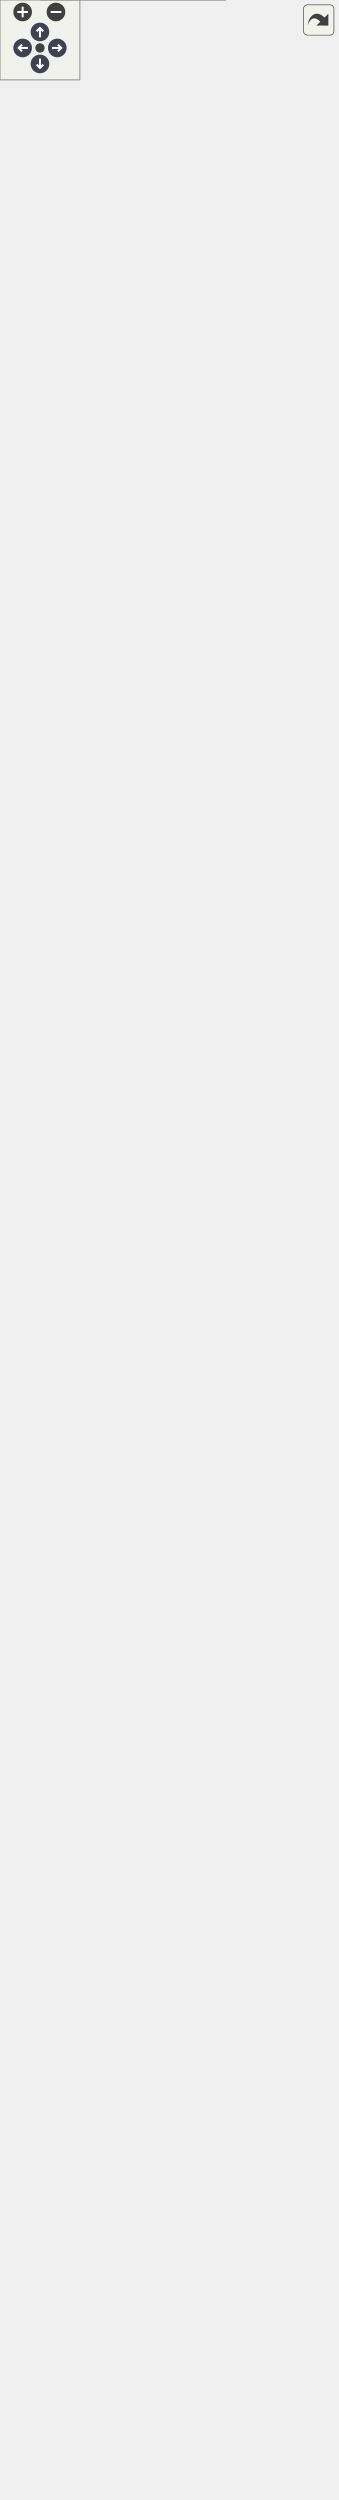
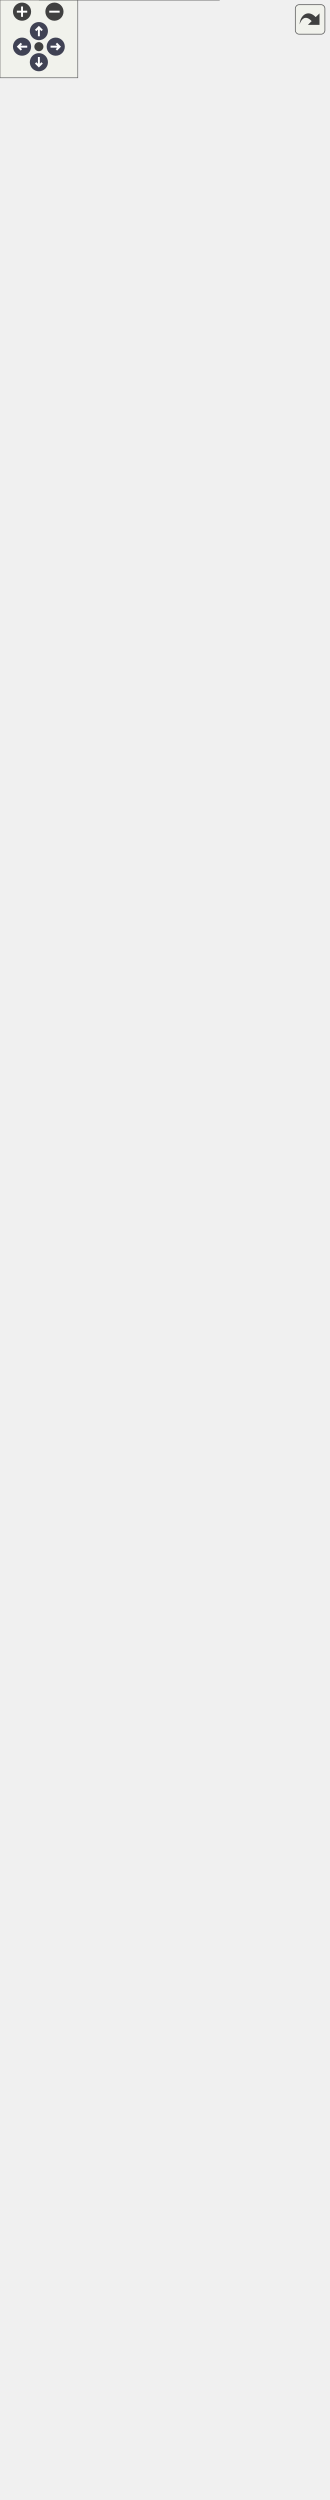
<svg xmlns="http://www.w3.org/2000/svg" xmlns:xlink="http://www.w3.org/1999/xlink" id="main" version="1.1" xml:space="preserve">
  <style type="text/css">
.node, .edge {opacity: 0.7;}
.node.selected, .edge.selected {opacity: 1;}
.edge:hover path { stroke: red; }
.edge:hover polygon { stroke: red; fill: red; }
</style>
  <defs>
    <circle id="rim" cx="0" cy="0" r="7" />
    <circle id="rim2" cx="0" cy="0" r="3.5" />
    <g id="zoomPlus">
      <use xlink:href="#rim" fill="#404040">
        <set attributeName="fill" to="#808080" begin="zoomplus.mouseover" end="zoomplus.mouseout" />
      </use>
      <path d="M-4,0h8M0,-4v8" fill="none" stroke="white" stroke-width="1.5" pointer-events="none" />
    </g>
    <g id="zoomMin">
      <use xlink:href="#rim" fill="#404040">
        <set attributeName="fill" to="#808080" begin="zoomminus.mouseover" end="zoomminus.mouseout" />
      </use>
      <path d="M-4,0h8" fill="none" stroke="white" stroke-width="1.5" pointer-events="none" />
    </g>
    <g id="arrowUp" transform="translate(30 24)">
      <use xlink:href="#rim" />
      <path pointer-events="none" fill="none" stroke="white" stroke-width="1.5" d="M0,-3.0v7 M-2.5,-0.5L0,-3.0L2.5,-0.5" />
    </g>
    <g id="arrowRight" transform="rotate(90) translate(36 -43)">
      <use xlink:href="#rim" />
      <path pointer-events="none" fill="none" stroke="white" stroke-width="1.5" d="M0,-3.0v7 M-2.5,-0.5L0,-3.0L2.5,-0.5" />
    </g>
    <g id="arrowDown" transform="rotate(180) translate(-30 -48)">
      <use xlink:href="#rim" />
      <path pointer-events="none" fill="none" stroke="white" stroke-width="1.5" d="M0,-3.0v7 M-2.5,-0.5L0,-3.0L2.5,-0.5" />
    </g>
    <g id="arrowLeft" transform="rotate(270) translate(-36 17)">
      <use xlink:href="#rim" />
      <path pointer-events="none" fill="none" stroke="white" stroke-width="1.5" d="M0,-3.0v7 M-2.5,-0.5L0,-3.0L2.5,-0.5" />
    </g>
    <g id="resetDef">
      <use xlink:href="#rim2" fill="#404040">
        <set attributeName="fill" to="#808080" begin="reset.mouseover" end="reset.mouseout" />
      </use>
    </g>
  </defs>
  <svg id="graph" class="graph">
    <g id="viewport">
      <g id="Node000001" class="node">
        <g id="a_Node000001">
          <a xlink:title="Contient l'état de la grille et l'instance de GridMaster pour le benchmark.">
            <polygon fill="#999999" stroke="none" points="169,-64 30.5,-64 30.5,0 169,0 169,-64" />
            <text text-anchor="start" x="34.5" y="-50.5" font-family="Helvetica,sans-Serif" font-size="10.00">fr.softsf.sudokufx.benchmark.</text>
            <text text-anchor="start" x="39.75" y="-38.5" font-family="Helvetica,sans-Serif" font-size="10.00">BenchGridMaster.GridState</text>
            <text text-anchor="start" x="49.62" y="-22.5" font-family="Helvetica,sans-Serif" font-size="10.00">+</text>
            <text text-anchor="start" x="74.75" y="-22.5" font-family="Helvetica,sans-Serif" font-size="10.00">int[] initialGrid</text>
            <text text-anchor="start" x="49.62" y="-6.5" font-family="Helvetica,sans-Serif" font-size="10.00">+</text>
            <text text-anchor="start" x="74.75" y="-6.5" font-family="Helvetica,sans-Serif" font-size="10.00">void setup()</text>
            <polygon fill="#666666" stroke="#666666" points="30.5,-34 30.5,-34 169,-34 169,-34 30.5,-34" />
            <polygon fill="#666666" stroke="#666666" points="30.5,-18 30.5,-18 72.75,-18 72.75,-18 30.5,-18" />
            <polygon fill="#666666" stroke="#666666" points="72.75,-18 72.75,-18 169,-18 169,-18 72.75,-18" />
            <polygon fill="none" stroke="#666666" points="30.5,0 30.5,-64 169,-64 169,0 30.5,0" />
          </a>
        </g>
      </g>
      <g id="Node000002" class="node">
        <g id="a_Node000002">
          <a xlink:href="classfr_1_1softsf_1_1sudokufx_1_1common_1_1util_1_1sudoku_1_1_grid_master.html" target="_top" xlink:title="Fournit les fonctionnalités essentielles pour générer et résoudre des grilles de Sudoku.">
-             <polygon fill="white" stroke="none" points="199.5,-1642 0,-1642 0,-118 199.5,-118 199.5,-1642" />
-             <text text-anchor="start" x="14.62" y="-1628.5" font-family="Helvetica,sans-Serif" font-size="10.00">fr.softsf.sudokufx.common.util.sudoku.</text>
-             <text text-anchor="start" x="75.75" y="-1616.5" font-family="Helvetica,sans-Serif" font-size="10.00">GridMaster</text>
-             <text text-anchor="start" x="4" y="-1600.5" font-family="Helvetica,sans-Serif" font-size="10.00">+</text>
-             <text text-anchor="start" x="14" y="-1600.5" font-family="Helvetica,sans-Serif" font-size="10.00">int DESIRED_POSSIBILITIES_STEP</text>
-             <text text-anchor="start" x="4" y="-1584.5" font-family="Helvetica,sans-Serif" font-size="10.00">+</text>
-             <text text-anchor="start" x="14" y="-1584.5" font-family="Helvetica,sans-Serif" font-size="10.00">int DIFFICILE_MAX_PERCENT</text>
-             <text text-anchor="start" x="4" y="-1568.5" font-family="Helvetica,sans-Serif" font-size="10.00">+</text>
-             <text text-anchor="start" x="14" y="-1568.5" font-family="Helvetica,sans-Serif" font-size="10.00">int DIFFICILE_MIN_PERCENT</text>
-             <text text-anchor="start" x="4" y="-1552.5" font-family="Helvetica,sans-Serif" font-size="10.00">+</text>
-             <text text-anchor="start" x="14" y="-1552.5" font-family="Helvetica,sans-Serif" font-size="10.00">int FACILE_MAX_PERCENT</text>
-             <text text-anchor="start" x="4" y="-1536.5" font-family="Helvetica,sans-Serif" font-size="10.00">+</text>
-             <text text-anchor="start" x="14" y="-1536.5" font-family="Helvetica,sans-Serif" font-size="10.00">int FACILE_MIN_PERCENT</text>
-             <text text-anchor="start" x="4" y="-1520.5" font-family="Helvetica,sans-Serif" font-size="10.00">+</text>
-             <text text-anchor="start" x="14" y="-1520.5" font-family="Helvetica,sans-Serif" font-size="10.00">int MAX_CACHEES</text>
-             <text text-anchor="start" x="4" y="-1504.5" font-family="Helvetica,sans-Serif" font-size="10.00">+</text>
-             <text text-anchor="start" x="14" y="-1504.5" font-family="Helvetica,sans-Serif" font-size="10.00">int MAX_POSSIBILITES</text>
-             <text text-anchor="start" x="4" y="-1488.5" font-family="Helvetica,sans-Serif" font-size="10.00">+</text>
-             <text text-anchor="start" x="14" y="-1488.5" font-family="Helvetica,sans-Serif" font-size="10.00">int MIN_CACHEES</text>
-             <text text-anchor="start" x="4" y="-1472.5" font-family="Helvetica,sans-Serif" font-size="10.00">+</text>
-             <text text-anchor="start" x="14" y="-1472.5" font-family="Helvetica,sans-Serif" font-size="10.00">int MIN_POSSIBILITES</text>
-             <text text-anchor="start" x="4" y="-1456.5" font-family="Helvetica,sans-Serif" font-size="10.00">+</text>
-             <text text-anchor="start" x="14" y="-1456.5" font-family="Helvetica,sans-Serif" font-size="10.00">int MOYEN_MAX_PERCENT</text>
-             <text text-anchor="start" x="4" y="-1440.5" font-family="Helvetica,sans-Serif" font-size="10.00">+</text>
-             <text text-anchor="start" x="14" y="-1440.5" font-family="Helvetica,sans-Serif" font-size="10.00">int MOYEN_MAX_POSSIBILITES</text>
-             <text text-anchor="start" x="4" y="-1424.5" font-family="Helvetica,sans-Serif" font-size="10.00">+</text>
-             <text text-anchor="start" x="14" y="-1424.5" font-family="Helvetica,sans-Serif" font-size="10.00">int MOYEN_MIN_PERCENT</text>
-             <text text-anchor="start" x="4" y="-1408.5" font-family="Helvetica,sans-Serif" font-size="10.00">+</text>
-             <text text-anchor="start" x="14" y="-1408.5" font-family="Helvetica,sans-Serif" font-size="10.00">int MOYEN_MIN_POSSIBILITES</text>
-             <text text-anchor="start" x="4" y="-1392.5" font-family="Helvetica,sans-Serif" font-size="10.00">+</text>
-             <text text-anchor="start" x="14" y="-1392.5" font-family="Helvetica,sans-Serif" font-size="10.00">int POURCENTAGE_MAX</text>
-             <text text-anchor="start" x="5.5" y="-1376.5" font-family="Helvetica,sans-Serif" font-size="10.00">-</text>
-             <text text-anchor="start" x="14" y="-1376.5" font-family="Helvetica,sans-Serif" font-size="10.00">static final int ALL</text>
-             <text text-anchor="start" x="14" y="-1364.5" font-family="Helvetica,sans-Serif" font-size="10.00">_POSSIBILITIES</text>
-             <text text-anchor="start" x="5.5" y="-1348.5" font-family="Helvetica,sans-Serif" font-size="10.00">-</text>
-             <text text-anchor="start" x="14" y="-1348.5" font-family="Helvetica,sans-Serif" font-size="10.00">static final int[]</text>
-             <text text-anchor="start" x="14" y="-1336.5" font-family="Helvetica,sans-Serif" font-size="10.00"> BIT_MASKS</text>
-             <text text-anchor="start" x="5.5" y="-1320.5" font-family="Helvetica,sans-Serif" font-size="10.00">-</text>
-             <text text-anchor="start" x="14" y="-1320.5" font-family="Helvetica,sans-Serif" font-size="10.00">static final int[]</text>
-             <text text-anchor="start" x="14" y="-1308.5" font-family="Helvetica,sans-Serif" font-size="10.00"> DEFAULT_INDICES</text>
-             <text text-anchor="start" x="5.5" y="-1292.5" font-family="Helvetica,sans-Serif" font-size="10.00">-</text>
-             <text text-anchor="start" x="14" y="-1292.5" font-family="Helvetica,sans-Serif" font-size="10.00">static final int DIMENSION</text>
-             <text text-anchor="start" x="5.5" y="-1276.5" font-family="Helvetica,sans-Serif" font-size="10.00">-</text>
-             <text text-anchor="start" x="14" y="-1276.5" font-family="Helvetica,sans-Serif" font-size="10.00">static final int DUREE</text>
-             <text text-anchor="start" x="14" y="-1264.5" font-family="Helvetica,sans-Serif" font-size="10.00">_MAX_PAR_GENERATION_DE</text>
-             <text text-anchor="start" x="14" y="-1252.5" font-family="Helvetica,sans-Serif" font-size="10.00">_GRILLE_MS</text>
-             <text text-anchor="start" x="5.5" y="-1236.5" font-family="Helvetica,sans-Serif" font-size="10.00">-</text>
-             <text text-anchor="start" x="14" y="-1236.5" font-family="Helvetica,sans-Serif" font-size="10.00">static final int MAX</text>
-             <text text-anchor="start" x="14" y="-1224.5" font-family="Helvetica,sans-Serif" font-size="10.00">_ESSAIS_POUR_GENERATION</text>
-             <text text-anchor="start" x="14" y="-1212.5" font-family="Helvetica,sans-Serif" font-size="10.00">_DE_GRILLE</text>
-             <text text-anchor="start" x="5.5" y="-1196.5" font-family="Helvetica,sans-Serif" font-size="10.00">-</text>
-             <text text-anchor="start" x="14" y="-1196.5" font-family="Helvetica,sans-Serif" font-size="10.00">static final int[]</text>
-             <text text-anchor="start" x="14" y="-1184.5" font-family="Helvetica,sans-Serif" font-size="10.00">[] NEIGHBORS</text>
-             <text text-anchor="start" x="5.5" y="-1168.5" font-family="Helvetica,sans-Serif" font-size="10.00">-</text>
-             <text text-anchor="start" x="14" y="-1168.5" font-family="Helvetica,sans-Serif" font-size="10.00">static final int NOMBRE</text>
-             <text text-anchor="start" x="14" y="-1156.5" font-family="Helvetica,sans-Serif" font-size="10.00">_CASES</text>
-             <text text-anchor="start" x="5.5" y="-1140.5" font-family="Helvetica,sans-Serif" font-size="10.00">-</text>
-             <text text-anchor="start" x="14" y="-1140.5" font-family="Helvetica,sans-Serif" font-size="10.00">static final int ORDRE</text>
-             <text text-anchor="start" x="4" y="-1124.5" font-family="Helvetica,sans-Serif" font-size="10.00">+</text>
-             <text text-anchor="start" x="14" y="-1124.5" font-family="Helvetica,sans-Serif" font-size="10.00">default int calculerValeur</text>
-             <text text-anchor="start" x="14" y="-1112.5" font-family="Helvetica,sans-Serif" font-size="10.00">SuperieureDuSegment(LevelPossibility</text>
-             <text text-anchor="start" x="14" y="-1100.5" font-family="Helvetica,sans-Serif" font-size="10.00">Bounds bounds, int current)</text>
-             <text text-anchor="start" x="4" y="-1084.5" font-family="Helvetica,sans-Serif" font-size="10.00">+</text>
-             <text text-anchor="start" x="14" y="-1084.5" font-family="Helvetica,sans-Serif" font-size="10.00">GrillesCrees creerLesGrilles</text>
-             <text text-anchor="start" x="14" y="-1072.5" font-family="Helvetica,sans-Serif" font-size="10.00">(final int niveau, final</text>
-             <text text-anchor="start" x="14" y="-1060.5" font-family="Helvetica,sans-Serif" font-size="10.00"> int pourcentageDesire)</text>
-             <text text-anchor="start" x="4" y="-1044.5" font-family="Helvetica,sans-Serif" font-size="10.00">+</text>
-             <text text-anchor="start" x="14" y="-1044.5" font-family="Helvetica,sans-Serif" font-size="10.00">GrillesCrees creerLesGrilles</text>
-             <text text-anchor="start" x="14" y="-1032.5" font-family="Helvetica,sans-Serif" font-size="10.00">(final int niveau, final</text>
-             <text text-anchor="start" x="14" y="-1020.5" font-family="Helvetica,sans-Serif" font-size="10.00"> int pourcentageDesire)</text>
-             <text text-anchor="start" x="4" y="-1004.5" font-family="Helvetica,sans-Serif" font-size="10.00">+</text>
-             <text text-anchor="start" x="14" y="-1004.5" font-family="Helvetica,sans-Serif" font-size="10.00">default LevelPossibility</text>
-             <text text-anchor="start" x="14" y="-992.5" font-family="Helvetica,sans-Serif" font-size="10.00">Bounds getIntervallePourcentage</text>
-             <text text-anchor="start" x="14" y="-980.5" font-family="Helvetica,sans-Serif" font-size="10.00">Niveau(DifficultyLevel level)</text>
-             <text text-anchor="start" x="4" y="-964.5" font-family="Helvetica,sans-Serif" font-size="10.00">+</text>
-             <text text-anchor="start" x="14" y="-964.5" font-family="Helvetica,sans-Serif" font-size="10.00">default int getPossibilites</text>
-             <text text-anchor="start" x="14" y="-952.5" font-family="Helvetica,sans-Serif" font-size="10.00">DepuisPourcentage(int pourcentage)</text>
-             <text text-anchor="start" x="4" y="-936.5" font-family="Helvetica,sans-Serif" font-size="10.00">+</text>
-             <text text-anchor="start" x="14" y="-936.5" font-family="Helvetica,sans-Serif" font-size="10.00">default int getPourcentage</text>
-             <text text-anchor="start" x="14" y="-924.5" font-family="Helvetica,sans-Serif" font-size="10.00">DepuisPossibilites(int</text>
-             <text text-anchor="start" x="14" y="-912.5" font-family="Helvetica,sans-Serif" font-size="10.00"> sommeDesPossibilites)</text>
-             <text text-anchor="start" x="4" y="-896.5" font-family="Helvetica,sans-Serif" font-size="10.00">+</text>
-             <text text-anchor="start" x="14" y="-896.5" font-family="Helvetica,sans-Serif" font-size="10.00">GrilleResolue resoudreLa</text>
-             <text text-anchor="start" x="14" y="-884.5" font-family="Helvetica,sans-Serif" font-size="10.00">Grille(final int[] grille)</text>
-             <text text-anchor="start" x="4" y="-868.5" font-family="Helvetica,sans-Serif" font-size="10.00">+</text>
-             <text text-anchor="start" x="14" y="-868.5" font-family="Helvetica,sans-Serif" font-size="10.00">GrilleResolue resoudreLa</text>
-             <text text-anchor="start" x="14" y="-856.5" font-family="Helvetica,sans-Serif" font-size="10.00">Grille(final int[] grille)</text>
-             <text text-anchor="start" x="4" y="-840.5" font-family="Helvetica,sans-Serif" font-size="10.00">~</text>
-             <text text-anchor="start" x="14" y="-840.5" font-family="Helvetica,sans-Serif" font-size="10.00">GridMaster(JakartaValidator</text>
-             <text text-anchor="start" x="14" y="-828.5" font-family="Helvetica,sans-Serif" font-size="10.00"> jakartaValidator)</text>
-             <text text-anchor="start" x="4" y="-812.5" font-family="Helvetica,sans-Serif" font-size="10.00">~</text>
-             <text text-anchor="start" x="14" y="-812.5" font-family="Helvetica,sans-Serif" font-size="10.00">[static initializer]</text>
-             <text text-anchor="start" x="5.5" y="-796.5" font-family="Helvetica,sans-Serif" font-size="10.00">-</text>
-             <text text-anchor="start" x="14" y="-796.5" font-family="Helvetica,sans-Serif" font-size="10.00">void cacherLesCases</text>
-             <text text-anchor="start" x="14" y="-784.5" font-family="Helvetica,sans-Serif" font-size="10.00">(int nombreDeCasesACacher,</text>
-             <text text-anchor="start" x="14" y="-772.5" font-family="Helvetica,sans-Serif" font-size="10.00"> final int[] grilleAResoudre)</text>
-             <text text-anchor="start" x="5.5" y="-756.5" font-family="Helvetica,sans-Serif" font-size="10.00">-</text>
-             <text text-anchor="start" x="14" y="-756.5" font-family="Helvetica,sans-Serif" font-size="10.00">int choisirValeurAleatoire</text>
-             <text text-anchor="start" x="14" y="-744.5" font-family="Helvetica,sans-Serif" font-size="10.00">(final int possibilitesDeLaCase)</text>
-             <text text-anchor="start" x="5.5" y="-728.5" font-family="Helvetica,sans-Serif" font-size="10.00">-</text>
-             <text text-anchor="start" x="14" y="-728.5" font-family="Helvetica,sans-Serif" font-size="10.00">int genererGrilleAvecCases</text>
-             <text text-anchor="start" x="14" y="-716.5" font-family="Helvetica,sans-Serif" font-size="10.00">Cachees(int[] grilleResolue,</text>
-             <text text-anchor="start" x="14" y="-704.5" font-family="Helvetica,sans-Serif" font-size="10.00"> int[] grilleAResoudre, int</text>
-             <text text-anchor="start" x="14" y="-692.5" font-family="Helvetica,sans-Serif" font-size="10.00"> casesAMin, int casesAMax, IntPredicate</text>
-             <text text-anchor="start" x="14" y="-680.5" font-family="Helvetica,sans-Serif" font-size="10.00"> conditionValidation, int compteurEssais)</text>
-             <text text-anchor="start" x="5.5" y="-664.5" font-family="Helvetica,sans-Serif" font-size="10.00">-</text>
-             <text text-anchor="start" x="14" y="-664.5" font-family="Helvetica,sans-Serif" font-size="10.00">int genererLaGrilleAResoudre</text>
-             <text text-anchor="start" x="14" y="-652.5" font-family="Helvetica,sans-Serif" font-size="10.00">(final int niveau, final</text>
-             <text text-anchor="start" x="14" y="-640.5" font-family="Helvetica,sans-Serif" font-size="10.00"> int pourcentageDesire, final</text>
-             <text text-anchor="start" x="14" y="-628.5" font-family="Helvetica,sans-Serif" font-size="10.00"> int[] grilleResolue, final int</text>
-             <text text-anchor="start" x="14" y="-616.5" font-family="Helvetica,sans-Serif" font-size="10.00">[] grilleAResoudre)</text>
+             <polygon fill="white" stroke="none" points="199.5,-1694 0,-1694 0,-118 199.5,-118 199.5,-1694" />
+             <text text-anchor="start" x="14.62" y="-1680.5" font-family="Helvetica,sans-Serif" font-size="10.00">fr.softsf.sudokufx.common.util.sudoku.</text>
+             <text text-anchor="start" x="75.75" y="-1668.5" font-family="Helvetica,sans-Serif" font-size="10.00">GridMaster</text>
+             <text text-anchor="start" x="4" y="-1652.5" font-family="Helvetica,sans-Serif" font-size="10.00">+</text>
+             <text text-anchor="start" x="14" y="-1652.5" font-family="Helvetica,sans-Serif" font-size="10.00">int DESIRED_POSSIBILITIES_STEP</text>
+             <text text-anchor="start" x="4" y="-1636.5" font-family="Helvetica,sans-Serif" font-size="10.00">+</text>
+             <text text-anchor="start" x="14" y="-1636.5" font-family="Helvetica,sans-Serif" font-size="10.00">int DIFFICILE_MAX_PERCENT</text>
+             <text text-anchor="start" x="4" y="-1620.5" font-family="Helvetica,sans-Serif" font-size="10.00">+</text>
+             <text text-anchor="start" x="14" y="-1620.5" font-family="Helvetica,sans-Serif" font-size="10.00">int DIFFICILE_MIN_PERCENT</text>
+             <text text-anchor="start" x="4" y="-1604.5" font-family="Helvetica,sans-Serif" font-size="10.00">+</text>
+             <text text-anchor="start" x="14" y="-1604.5" font-family="Helvetica,sans-Serif" font-size="10.00">int FACILE_MAX_PERCENT</text>
+             <text text-anchor="start" x="4" y="-1588.5" font-family="Helvetica,sans-Serif" font-size="10.00">+</text>
+             <text text-anchor="start" x="14" y="-1588.5" font-family="Helvetica,sans-Serif" font-size="10.00">int FACILE_MIN_PERCENT</text>
+             <text text-anchor="start" x="4" y="-1572.5" font-family="Helvetica,sans-Serif" font-size="10.00">+</text>
+             <text text-anchor="start" x="14" y="-1572.5" font-family="Helvetica,sans-Serif" font-size="10.00">int MAX_CACHEES</text>
+             <text text-anchor="start" x="4" y="-1556.5" font-family="Helvetica,sans-Serif" font-size="10.00">+</text>
+             <text text-anchor="start" x="14" y="-1556.5" font-family="Helvetica,sans-Serif" font-size="10.00">int MAX_POSSIBILITES</text>
+             <text text-anchor="start" x="4" y="-1540.5" font-family="Helvetica,sans-Serif" font-size="10.00">+</text>
+             <text text-anchor="start" x="14" y="-1540.5" font-family="Helvetica,sans-Serif" font-size="10.00">int MIN_CACHEES</text>
+             <text text-anchor="start" x="4" y="-1524.5" font-family="Helvetica,sans-Serif" font-size="10.00">+</text>
+             <text text-anchor="start" x="14" y="-1524.5" font-family="Helvetica,sans-Serif" font-size="10.00">int MIN_POSSIBILITES</text>
+             <text text-anchor="start" x="4" y="-1508.5" font-family="Helvetica,sans-Serif" font-size="10.00">+</text>
+             <text text-anchor="start" x="14" y="-1508.5" font-family="Helvetica,sans-Serif" font-size="10.00">int MOYEN_MAX_PERCENT</text>
+             <text text-anchor="start" x="4" y="-1492.5" font-family="Helvetica,sans-Serif" font-size="10.00">+</text>
+             <text text-anchor="start" x="14" y="-1492.5" font-family="Helvetica,sans-Serif" font-size="10.00">int MOYEN_MAX_POSSIBILITES</text>
+             <text text-anchor="start" x="4" y="-1476.5" font-family="Helvetica,sans-Serif" font-size="10.00">+</text>
+             <text text-anchor="start" x="14" y="-1476.5" font-family="Helvetica,sans-Serif" font-size="10.00">int MOYEN_MIN_PERCENT</text>
+             <text text-anchor="start" x="4" y="-1460.5" font-family="Helvetica,sans-Serif" font-size="10.00">+</text>
+             <text text-anchor="start" x="14" y="-1460.5" font-family="Helvetica,sans-Serif" font-size="10.00">int MOYEN_MIN_POSSIBILITES</text>
+             <text text-anchor="start" x="4" y="-1444.5" font-family="Helvetica,sans-Serif" font-size="10.00">+</text>
+             <text text-anchor="start" x="14" y="-1444.5" font-family="Helvetica,sans-Serif" font-size="10.00">int POURCENTAGE_MAX</text>
+             <text text-anchor="start" x="5.5" y="-1428.5" font-family="Helvetica,sans-Serif" font-size="10.00">-</text>
+             <text text-anchor="start" x="14" y="-1428.5" font-family="Helvetica,sans-Serif" font-size="10.00">static final int ALL</text>
+             <text text-anchor="start" x="14" y="-1416.5" font-family="Helvetica,sans-Serif" font-size="10.00">_POSSIBILITIES</text>
+             <text text-anchor="start" x="5.5" y="-1400.5" font-family="Helvetica,sans-Serif" font-size="10.00">-</text>
+             <text text-anchor="start" x="14" y="-1400.5" font-family="Helvetica,sans-Serif" font-size="10.00">static final int[]</text>
+             <text text-anchor="start" x="14" y="-1388.5" font-family="Helvetica,sans-Serif" font-size="10.00"> BIT_MASKS</text>
+             <text text-anchor="start" x="5.5" y="-1372.5" font-family="Helvetica,sans-Serif" font-size="10.00">-</text>
+             <text text-anchor="start" x="14" y="-1372.5" font-family="Helvetica,sans-Serif" font-size="10.00">static final int[]</text>
+             <text text-anchor="start" x="14" y="-1360.5" font-family="Helvetica,sans-Serif" font-size="10.00"> DEFAULT_INDICES</text>
+             <text text-anchor="start" x="5.5" y="-1344.5" font-family="Helvetica,sans-Serif" font-size="10.00">-</text>
+             <text text-anchor="start" x="14" y="-1344.5" font-family="Helvetica,sans-Serif" font-size="10.00">static final int DIMENSION</text>
+             <text text-anchor="start" x="5.5" y="-1328.5" font-family="Helvetica,sans-Serif" font-size="10.00">-</text>
+             <text text-anchor="start" x="14" y="-1328.5" font-family="Helvetica,sans-Serif" font-size="10.00">static final int DUREE</text>
+             <text text-anchor="start" x="14" y="-1316.5" font-family="Helvetica,sans-Serif" font-size="10.00">_MAX_PAR_GENERATION_DE</text>
+             <text text-anchor="start" x="14" y="-1304.5" font-family="Helvetica,sans-Serif" font-size="10.00">_GRILLE_MS</text>
+             <text text-anchor="start" x="5.5" y="-1288.5" font-family="Helvetica,sans-Serif" font-size="10.00">-</text>
+             <text text-anchor="start" x="14" y="-1288.5" font-family="Helvetica,sans-Serif" font-size="10.00">static final int MAX</text>
+             <text text-anchor="start" x="14" y="-1276.5" font-family="Helvetica,sans-Serif" font-size="10.00">_ESSAIS_POUR_GENERATION</text>
+             <text text-anchor="start" x="14" y="-1264.5" font-family="Helvetica,sans-Serif" font-size="10.00">_DE_GRILLE</text>
+             <text text-anchor="start" x="5.5" y="-1248.5" font-family="Helvetica,sans-Serif" font-size="10.00">-</text>
+             <text text-anchor="start" x="14" y="-1248.5" font-family="Helvetica,sans-Serif" font-size="10.00">static final int[]</text>
+             <text text-anchor="start" x="14" y="-1236.5" font-family="Helvetica,sans-Serif" font-size="10.00">[] NEIGHBORS</text>
+             <text text-anchor="start" x="5.5" y="-1220.5" font-family="Helvetica,sans-Serif" font-size="10.00">-</text>
+             <text text-anchor="start" x="14" y="-1220.5" font-family="Helvetica,sans-Serif" font-size="10.00">static final int NOMBRE</text>
+             <text text-anchor="start" x="14" y="-1208.5" font-family="Helvetica,sans-Serif" font-size="10.00">_CASES</text>
+             <text text-anchor="start" x="5.5" y="-1192.5" font-family="Helvetica,sans-Serif" font-size="10.00">-</text>
+             <text text-anchor="start" x="14" y="-1192.5" font-family="Helvetica,sans-Serif" font-size="10.00">static final int ORDRE</text>
+             <text text-anchor="start" x="4" y="-1176.5" font-family="Helvetica,sans-Serif" font-size="10.00">+</text>
+             <text text-anchor="start" x="14" y="-1176.5" font-family="Helvetica,sans-Serif" font-size="10.00">default int calculerValeur</text>
+             <text text-anchor="start" x="14" y="-1164.5" font-family="Helvetica,sans-Serif" font-size="10.00">SuperieureDuSegment(LevelPossibility</text>
+             <text text-anchor="start" x="14" y="-1152.5" font-family="Helvetica,sans-Serif" font-size="10.00">Bounds bounds, int current)</text>
+             <text text-anchor="start" x="4" y="-1136.5" font-family="Helvetica,sans-Serif" font-size="10.00">+</text>
+             <text text-anchor="start" x="14" y="-1136.5" font-family="Helvetica,sans-Serif" font-size="10.00">GrillesCrees creerLesGrilles</text>
+             <text text-anchor="start" x="14" y="-1124.5" font-family="Helvetica,sans-Serif" font-size="10.00">(final int niveau, final</text>
+             <text text-anchor="start" x="14" y="-1112.5" font-family="Helvetica,sans-Serif" font-size="10.00"> int pourcentageDesire)</text>
+             <text text-anchor="start" x="4" y="-1096.5" font-family="Helvetica,sans-Serif" font-size="10.00">+</text>
+             <text text-anchor="start" x="14" y="-1096.5" font-family="Helvetica,sans-Serif" font-size="10.00">GrillesCrees creerLesGrilles</text>
+             <text text-anchor="start" x="14" y="-1084.5" font-family="Helvetica,sans-Serif" font-size="10.00">(final int niveau, final</text>
+             <text text-anchor="start" x="14" y="-1072.5" font-family="Helvetica,sans-Serif" font-size="10.00"> int pourcentageDesire)</text>
+             <text text-anchor="start" x="4" y="-1056.5" font-family="Helvetica,sans-Serif" font-size="10.00">+</text>
+             <text text-anchor="start" x="14" y="-1056.5" font-family="Helvetica,sans-Serif" font-size="10.00">default LevelPossibility</text>
+             <text text-anchor="start" x="14" y="-1044.5" font-family="Helvetica,sans-Serif" font-size="10.00">Bounds getIntervallePourcentage</text>
+             <text text-anchor="start" x="14" y="-1032.5" font-family="Helvetica,sans-Serif" font-size="10.00">Niveau(DifficultyLevel level)</text>
+             <text text-anchor="start" x="4" y="-1016.5" font-family="Helvetica,sans-Serif" font-size="10.00">+</text>
+             <text text-anchor="start" x="14" y="-1016.5" font-family="Helvetica,sans-Serif" font-size="10.00">default int getPossibilites</text>
+             <text text-anchor="start" x="14" y="-1004.5" font-family="Helvetica,sans-Serif" font-size="10.00">DepuisPourcentage(int pourcentage)</text>
+             <text text-anchor="start" x="4" y="-988.5" font-family="Helvetica,sans-Serif" font-size="10.00">+</text>
+             <text text-anchor="start" x="14" y="-988.5" font-family="Helvetica,sans-Serif" font-size="10.00">default int getPourcentage</text>
+             <text text-anchor="start" x="14" y="-976.5" font-family="Helvetica,sans-Serif" font-size="10.00">DepuisPossibilites(int</text>
+             <text text-anchor="start" x="14" y="-964.5" font-family="Helvetica,sans-Serif" font-size="10.00"> sommeDesPossibilites)</text>
+             <text text-anchor="start" x="4" y="-948.5" font-family="Helvetica,sans-Serif" font-size="10.00">+</text>
+             <text text-anchor="start" x="14" y="-948.5" font-family="Helvetica,sans-Serif" font-size="10.00">GrilleResolue resoudreLa</text>
+             <text text-anchor="start" x="14" y="-936.5" font-family="Helvetica,sans-Serif" font-size="10.00">Grille(final int[] grille)</text>
+             <text text-anchor="start" x="4" y="-920.5" font-family="Helvetica,sans-Serif" font-size="10.00">+</text>
+             <text text-anchor="start" x="14" y="-920.5" font-family="Helvetica,sans-Serif" font-size="10.00">GrilleResolue resoudreLa</text>
+             <text text-anchor="start" x="14" y="-908.5" font-family="Helvetica,sans-Serif" font-size="10.00">Grille(final int[] grille)</text>
+             <text text-anchor="start" x="4" y="-892.5" font-family="Helvetica,sans-Serif" font-size="10.00">~</text>
+             <text text-anchor="start" x="14" y="-892.5" font-family="Helvetica,sans-Serif" font-size="10.00">GridMaster(JakartaValidator</text>
+             <text text-anchor="start" x="14" y="-880.5" font-family="Helvetica,sans-Serif" font-size="10.00"> jakartaValidator)</text>
+             <text text-anchor="start" x="4" y="-864.5" font-family="Helvetica,sans-Serif" font-size="10.00">~</text>
+             <text text-anchor="start" x="14" y="-864.5" font-family="Helvetica,sans-Serif" font-size="10.00">[static initializer]</text>
+             <text text-anchor="start" x="5.5" y="-848.5" font-family="Helvetica,sans-Serif" font-size="10.00">-</text>
+             <text text-anchor="start" x="14" y="-848.5" font-family="Helvetica,sans-Serif" font-size="10.00">void cacherLesCases</text>
+             <text text-anchor="start" x="14" y="-836.5" font-family="Helvetica,sans-Serif" font-size="10.00">(int nombreDeCasesACacher,</text>
+             <text text-anchor="start" x="14" y="-824.5" font-family="Helvetica,sans-Serif" font-size="10.00"> final int[] grilleAResoudre)</text>
+             <text text-anchor="start" x="5.5" y="-808.5" font-family="Helvetica,sans-Serif" font-size="10.00">-</text>
+             <text text-anchor="start" x="14" y="-808.5" font-family="Helvetica,sans-Serif" font-size="10.00">int choisirValeurAleatoire</text>
+             <text text-anchor="start" x="14" y="-796.5" font-family="Helvetica,sans-Serif" font-size="10.00">(final int possibilitesDeLaCase)</text>
+             <text text-anchor="start" x="5.5" y="-780.5" font-family="Helvetica,sans-Serif" font-size="10.00">-</text>
+             <text text-anchor="start" x="14" y="-780.5" font-family="Helvetica,sans-Serif" font-size="10.00">int genererGrilleAvecCases</text>
+             <text text-anchor="start" x="14" y="-768.5" font-family="Helvetica,sans-Serif" font-size="10.00">Cachees(int[] grilleResolue,</text>
+             <text text-anchor="start" x="14" y="-756.5" font-family="Helvetica,sans-Serif" font-size="10.00"> int[] grilleAResoudre, int</text>
+             <text text-anchor="start" x="14" y="-744.5" font-family="Helvetica,sans-Serif" font-size="10.00"> casesAMin, int casesAMax, IntPredicate</text>
+             <text text-anchor="start" x="14" y="-732.5" font-family="Helvetica,sans-Serif" font-size="10.00"> conditionValidation, int compteurEssais)</text>
+             <text text-anchor="start" x="5.5" y="-716.5" font-family="Helvetica,sans-Serif" font-size="10.00">-</text>
+             <text text-anchor="start" x="14" y="-716.5" font-family="Helvetica,sans-Serif" font-size="10.00">int genererLaGrilleAResoudre</text>
+             <text text-anchor="start" x="14" y="-704.5" font-family="Helvetica,sans-Serif" font-size="10.00">(final int niveau, final</text>
+             <text text-anchor="start" x="14" y="-692.5" font-family="Helvetica,sans-Serif" font-size="10.00"> int pourcentageDesire, final</text>
+             <text text-anchor="start" x="14" y="-680.5" font-family="Helvetica,sans-Serif" font-size="10.00"> int[] grilleResolue, final int</text>
+             <text text-anchor="start" x="14" y="-668.5" font-family="Helvetica,sans-Serif" font-size="10.00">[] grilleAResoudre)</text>
+             <text text-anchor="start" x="5.5" y="-652.5" font-family="Helvetica,sans-Serif" font-size="10.00">-</text>
+             <text text-anchor="start" x="14" y="-652.5" font-family="Helvetica,sans-Serif" font-size="10.00">int getPossibilitesGrille</text>
+             <text text-anchor="start" x="14" y="-640.5" font-family="Helvetica,sans-Serif" font-size="10.00">AResoudre(IntPredicate</text>
+             <text text-anchor="start" x="14" y="-628.5" font-family="Helvetica,sans-Serif" font-size="10.00"> conditionValidation, int</text>
+             <text text-anchor="start" x="14" y="-616.5" font-family="Helvetica,sans-Serif" font-size="10.00">[] grilleResolue, int[] grilleAResoudre)</text>
            <text text-anchor="start" x="5.5" y="-600.5" font-family="Helvetica,sans-Serif" font-size="10.00">-</text>
            <text text-anchor="start" x="14" y="-600.5" font-family="Helvetica,sans-Serif" font-size="10.00">int getPossibilitesGrille</text>
-             <text text-anchor="start" x="14" y="-588.5" font-family="Helvetica,sans-Serif" font-size="10.00">AResoudre(IntPredicate</text>
-             <text text-anchor="start" x="14" y="-576.5" font-family="Helvetica,sans-Serif" font-size="10.00"> conditionValidation, int</text>
-             <text text-anchor="start" x="14" y="-564.5" font-family="Helvetica,sans-Serif" font-size="10.00">[] grilleResolue, int[] grilleAResoudre)</text>
+             <text text-anchor="start" x="14" y="-588.5" font-family="Helvetica,sans-Serif" font-size="10.00">WhileNok(int[] grilleResolue,</text>
+             <text text-anchor="start" x="14" y="-576.5" font-family="Helvetica,sans-Serif" font-size="10.00"> int[] grilleAResoudre, int</text>
+             <text text-anchor="start" x="14" y="-564.5" font-family="Helvetica,sans-Serif" font-size="10.00"> nombreDeCasesACacher)</text>
            <text text-anchor="start" x="5.5" y="-548.5" font-family="Helvetica,sans-Serif" font-size="10.00">-</text>
            <text text-anchor="start" x="14" y="-548.5" font-family="Helvetica,sans-Serif" font-size="10.00">boolean remplirLaGrille</text>
            <text text-anchor="start" x="14" y="-536.5" font-family="Helvetica,sans-Serif" font-size="10.00">(final int[] grille, final</text>
            <text text-anchor="start" x="14" y="-524.5" font-family="Helvetica,sans-Serif" font-size="10.00"> int[] possibilites)</text>
            <text text-anchor="start" x="5.5" y="-508.5" font-family="Helvetica,sans-Serif" font-size="10.00">-</text>
            <text text-anchor="start" x="14" y="-508.5" font-family="Helvetica,sans-Serif" font-size="10.00">void remplirPremiereLigne</text>
            <text text-anchor="start" x="14" y="-496.5" font-family="Helvetica,sans-Serif" font-size="10.00">Aleatoirement(int[] grille)</text>
            <text text-anchor="start" x="5.5" y="-480.5" font-family="Helvetica,sans-Serif" font-size="10.00">-</text>
            <text text-anchor="start" x="14" y="-480.5" font-family="Helvetica,sans-Serif" font-size="10.00">int verifierUnicite</text>
            <text text-anchor="start" x="14" y="-468.5" font-family="Helvetica,sans-Serif" font-size="10.00">(int[] grille, int[]</text>
            <text text-anchor="start" x="14" y="-456.5" font-family="Helvetica,sans-Serif" font-size="10.00"> possibilites, int nbSolutions)</text>
            <text text-anchor="start" x="5.5" y="-440.5" font-family="Helvetica,sans-Serif" font-size="10.00">-</text>
            <text text-anchor="start" x="14" y="-440.5" font-family="Helvetica,sans-Serif" font-size="10.00">static void addBoxNeighbors</text>
            <text text-anchor="start" x="14" y="-428.5" font-family="Helvetica,sans-Serif" font-size="10.00">(int index, int row, int</text>
            <text text-anchor="start" x="14" y="-416.5" font-family="Helvetica,sans-Serif" font-size="10.00"> col, int boxRow, int boxCol,</text>
            <text text-anchor="start" x="14" y="-404.5" font-family="Helvetica,sans-Serif" font-size="10.00"> int count)</text>
            <text text-anchor="start" x="5.5" y="-388.5" font-family="Helvetica,sans-Serif" font-size="10.00">-</text>
            <text text-anchor="start" x="14" y="-388.5" font-family="Helvetica,sans-Serif" font-size="10.00">static int addLinearNeighbors</text>
            <text text-anchor="start" x="14" y="-376.5" font-family="Helvetica,sans-Serif" font-size="10.00">(int index, int row, int</text>
            <text text-anchor="start" x="14" y="-364.5" font-family="Helvetica,sans-Serif" font-size="10.00"> col, int count)</text>
            <text text-anchor="start" x="5.5" y="-348.5" font-family="Helvetica,sans-Serif" font-size="10.00">-</text>
            <text text-anchor="start" x="14" y="-348.5" font-family="Helvetica,sans-Serif" font-size="10.00">static void eliminerPossibilite</text>
            <text text-anchor="start" x="14" y="-336.5" font-family="Helvetica,sans-Serif" font-size="10.00">(final int[] possibilities,</text>
            <text text-anchor="start" x="14" y="-324.5" font-family="Helvetica,sans-Serif" font-size="10.00"> final int index, final int value)</text>
            <text text-anchor="start" x="5.5" y="-308.5" font-family="Helvetica,sans-Serif" font-size="10.00">-</text>
            <text text-anchor="start" x="14" y="-308.5" font-family="Helvetica,sans-Serif" font-size="10.00">static int[] getPossibilites</text>
            <text text-anchor="start" x="14" y="-296.5" font-family="Helvetica,sans-Serif" font-size="10.00">(final int[] grille)</text>
            <text text-anchor="start" x="5.5" y="-280.5" font-family="Helvetica,sans-Serif" font-size="10.00">-</text>
            <text text-anchor="start" x="14" y="-280.5" font-family="Helvetica,sans-Serif" font-size="10.00">static void initialiserPossibilites</text>
            <text text-anchor="start" x="14" y="-268.5" font-family="Helvetica,sans-Serif" font-size="10.00">(final int[] grille, final int</text>
            <text text-anchor="start" x="14" y="-256.5" font-family="Helvetica,sans-Serif" font-size="10.00">[] possibilites)</text>
            <text text-anchor="start" x="5.5" y="-240.5" font-family="Helvetica,sans-Serif" font-size="10.00">-</text>
            <text text-anchor="start" x="14" y="-240.5" font-family="Helvetica,sans-Serif" font-size="10.00">static int laCaseVideAvec</text>
            <text text-anchor="start" x="14" y="-228.5" font-family="Helvetica,sans-Serif" font-size="10.00">LeMoinsDePossibilites(final</text>
            <text text-anchor="start" x="14" y="-216.5" font-family="Helvetica,sans-Serif" font-size="10.00"> int[] grille, final int[]</text>
            <text text-anchor="start" x="14" y="-204.5" font-family="Helvetica,sans-Serif" font-size="10.00"> possibilites)</text>
            <text text-anchor="start" x="5.5" y="-188.5" font-family="Helvetica,sans-Serif" font-size="10.00">-</text>
            <text text-anchor="start" x="14" y="-188.5" font-family="Helvetica,sans-Serif" font-size="10.00">static int sommeDesPossibilites</text>
            <text text-anchor="start" x="14" y="-176.5" font-family="Helvetica,sans-Serif" font-size="10.00">DeLaGrille(final int[] possibilites)</text>
            <text text-anchor="start" x="5.5" y="-160.5" font-family="Helvetica,sans-Serif" font-size="10.00">-</text>
            <text text-anchor="start" x="14" y="-160.5" font-family="Helvetica,sans-Serif" font-size="10.00">static int verifieQueChaque</text>
            <text text-anchor="start" x="14" y="-148.5" font-family="Helvetica,sans-Serif" font-size="10.00">ValeurEstUnePossibilite</text>
            <text text-anchor="start" x="14" y="-136.5" font-family="Helvetica,sans-Serif" font-size="10.00">(final int[] grille, final</text>
            <text text-anchor="start" x="14" y="-124.5" font-family="Helvetica,sans-Serif" font-size="10.00"> int[] possibilites)</text>
-             <polygon fill="#666666" stroke="#666666" points="0,-1612 0,-1612 199.5,-1612 199.5,-1612 0,-1612" />
-             <polygon fill="#666666" stroke="#666666" points="0,-1136 0,-1136 12,-1136 12,-1136 0,-1136" />
-             <polygon fill="#666666" stroke="#666666" points="12,-1136 12,-1136 199.5,-1136 199.5,-1136 12,-1136" />
-             <polygon fill="none" stroke="#666666" points="0,-118 0,-1642 199.5,-1642 199.5,-118 0,-118" />
+             <polygon fill="#666666" stroke="#666666" points="0,-1664 0,-1664 199.5,-1664 199.5,-1664 0,-1664" />
+             <polygon fill="#666666" stroke="#666666" points="0,-1188 0,-1188 12,-1188 12,-1188 0,-1188" />
+             <polygon fill="#666666" stroke="#666666" points="12,-1188 12,-1188 199.5,-1188 199.5,-1188 12,-1188" />
+             <polygon fill="none" stroke="#666666" points="0,-118 0,-1694 199.5,-1694 199.5,-118 0,-118" />
          </a>
        </g>
      </g>
      <g id="edge1_Node000001_Node000002" class="edge">
        <g id="a_edge1_Node000001_Node000002">
          <a xlink:title=" ">
-             <path fill="none" stroke="#63b8ff" d="M99.75,-118.38C99.75,-102.57 99.75,-88.56 99.75,-76.68" />
-             <polygon fill="none" stroke="#63b8ff" points="99.75,-76.65 95.75,-70.65 99.75,-64.65 103.75,-70.65 99.75,-76.65" />
+             <path fill="none" stroke="#63b8ff" d="M99.75,-118.2C99.75,-102.4 99.75,-88.4 99.75,-76.55" />
+             <polygon fill="none" stroke="#63b8ff" points="99.75,-76.55 95.75,-70.55 99.75,-64.55 103.75,-70.55 99.75,-76.55" />
          </a>
        </g>
        <text text-anchor="start" x="102.75" y="-87.5" font-family="Helvetica,sans-Serif" font-size="10.00" fill="grey">+gridMaster</text>
      </g>
      <g id="Node000003" class="node">
        <g id="a_Node000003">
          <a xlink:title=" ">
-             <polygon fill="white" stroke="none" points="62.25,-1782 3.25,-1782 3.25,-1730 62.25,-1730 62.25,-1782" />
-             <text text-anchor="start" x="7.25" y="-1768.5" font-family="Helvetica,sans-Serif" font-size="10.00">IGridMaster</text>
-             <text text-anchor="start" x="31.25" y="-1752.5" font-family="Helvetica,sans-Serif" font-size="10.00"> </text>
-             <text text-anchor="start" x="31.25" y="-1736.5" font-family="Helvetica,sans-Serif" font-size="10.00"> </text>
-             <polygon fill="#666666" stroke="#666666" points="3.25,-1764 3.25,-1764 62.25,-1764 62.25,-1764 3.25,-1764" />
-             <polygon fill="#666666" stroke="#666666" points="3.25,-1748 3.25,-1748 62.25,-1748 62.25,-1748 3.25,-1748" />
-             <polygon fill="none" stroke="#666666" points="3.25,-1730 3.25,-1782 62.25,-1782 62.25,-1730 3.25,-1730" />
+             <polygon fill="white" stroke="none" points="62.25,-1834 3.25,-1834 3.25,-1782 62.25,-1782 62.25,-1834" />
+             <text text-anchor="start" x="7.25" y="-1820.5" font-family="Helvetica,sans-Serif" font-size="10.00">IGridMaster</text>
+             <text text-anchor="start" x="31.25" y="-1804.5" font-family="Helvetica,sans-Serif" font-size="10.00"> </text>
+             <text text-anchor="start" x="31.25" y="-1788.5" font-family="Helvetica,sans-Serif" font-size="10.00"> </text>
+             <polygon fill="#666666" stroke="#666666" points="3.25,-1816 3.25,-1816 62.25,-1816 62.25,-1816 3.25,-1816" />
+             <polygon fill="#666666" stroke="#666666" points="3.25,-1800 3.25,-1800 62.25,-1800 62.25,-1800 3.25,-1800" />
+             <polygon fill="none" stroke="#666666" points="3.25,-1782 3.25,-1834 62.25,-1834 62.25,-1782 3.25,-1782" />
          </a>
        </g>
      </g>
      <g id="edge2_Node000002_Node000003" class="edge">
        <g id="a_edge2_Node000002_Node000003">
          <a xlink:title=" ">
-             <path fill="none" stroke="#63b8ff" d="M35.52,-1718.86C37,-1699.54 39.02,-1673.25 41.42,-1641.89" />
-             <polygon fill="none" stroke="#63b8ff" points="32.04,-1718.5 34.76,-1728.74 39.02,-1719.04 32.04,-1718.5" />
+             <path fill="none" stroke="#63b8ff" d="M35.43,-1771.06C36.87,-1751.71 38.83,-1725.32 41.18,-1693.75" />
+             <polygon fill="none" stroke="#63b8ff" points="31.94,-1770.72 34.69,-1780.95 38.92,-1771.24 31.94,-1770.72" />
          </a>
        </g>
      </g>
      <g id="Node000004" class="node">
        <g id="a_Node000004">
          <a xlink:href="classfr_1_1softsf_1_1sudokufx_1_1common_1_1exception_1_1_jakarta_validator.html" target="_top" xlink:title="Spring component for validating objects using Jakarta Bean Validation.">
-             <polygon fill="white" stroke="none" points="253.25,-1816 80.25,-1816 80.25,-1696 253.25,-1696 253.25,-1816" />
-             <text text-anchor="start" x="84.25" y="-1802.5" font-family="Helvetica,sans-Serif" font-size="10.00">fr.softsf.sudokufx.common.exception.</text>
-             <text text-anchor="start" x="131.88" y="-1790.5" font-family="Helvetica,sans-Serif" font-size="10.00">JakartaValidator</text>
-             <text text-anchor="start" x="96.94" y="-1774.5" font-family="Helvetica,sans-Serif" font-size="10.00">-</text>
-             <text text-anchor="start" x="116.62" y="-1774.5" font-family="Helvetica,sans-Serif" font-size="10.00">final Validator validator</text>
-             <text text-anchor="start" x="96.94" y="-1758.5" font-family="Helvetica,sans-Serif" font-size="10.00">-</text>
-             <text text-anchor="start" x="116.62" y="-1758.5" font-family="Helvetica,sans-Serif" font-size="10.00">static final Logger LOG</text>
-             <text text-anchor="start" x="95.44" y="-1742.5" font-family="Helvetica,sans-Serif" font-size="10.00">+</text>
-             <text text-anchor="start" x="116.62" y="-1742.5" font-family="Helvetica,sans-Serif" font-size="10.00">JakartaValidator(Validator</text>
-             <text text-anchor="start" x="116.62" y="-1730.5" font-family="Helvetica,sans-Serif" font-size="10.00"> validator)</text>
-             <text text-anchor="start" x="95.44" y="-1714.5" font-family="Helvetica,sans-Serif" font-size="10.00">~</text>
-             <text text-anchor="start" x="116.62" y="-1714.5" font-family="Helvetica,sans-Serif" font-size="10.00">public&lt; T &gt; T validateOr</text>
-             <text text-anchor="start" x="116.62" y="-1702.5" font-family="Helvetica,sans-Serif" font-size="10.00">Throw(T obj)</text>
-             <polygon fill="#666666" stroke="#666666" points="80.25,-1786 80.25,-1786 253.25,-1786 253.25,-1786 80.25,-1786" />
-             <polygon fill="#666666" stroke="#666666" points="80.25,-1754 80.25,-1754 114.62,-1754 114.62,-1754 80.25,-1754" />
-             <polygon fill="#666666" stroke="#666666" points="114.62,-1754 114.62,-1754 253.25,-1754 253.25,-1754 114.62,-1754" />
-             <polygon fill="none" stroke="#666666" points="80.25,-1696 80.25,-1816 253.25,-1816 253.25,-1696 80.25,-1696" />
+             <polygon fill="white" stroke="none" points="253.25,-1868 80.25,-1868 80.25,-1748 253.25,-1748 253.25,-1868" />
+             <text text-anchor="start" x="84.25" y="-1854.5" font-family="Helvetica,sans-Serif" font-size="10.00">fr.softsf.sudokufx.common.exception.</text>
+             <text text-anchor="start" x="131.88" y="-1842.5" font-family="Helvetica,sans-Serif" font-size="10.00">JakartaValidator</text>
+             <text text-anchor="start" x="96.94" y="-1826.5" font-family="Helvetica,sans-Serif" font-size="10.00">-</text>
+             <text text-anchor="start" x="116.62" y="-1826.5" font-family="Helvetica,sans-Serif" font-size="10.00">final Validator validator</text>
+             <text text-anchor="start" x="96.94" y="-1810.5" font-family="Helvetica,sans-Serif" font-size="10.00">-</text>
+             <text text-anchor="start" x="116.62" y="-1810.5" font-family="Helvetica,sans-Serif" font-size="10.00">static final Logger LOG</text>
+             <text text-anchor="start" x="95.44" y="-1794.5" font-family="Helvetica,sans-Serif" font-size="10.00">+</text>
+             <text text-anchor="start" x="116.62" y="-1794.5" font-family="Helvetica,sans-Serif" font-size="10.00">JakartaValidator(Validator</text>
+             <text text-anchor="start" x="116.62" y="-1782.5" font-family="Helvetica,sans-Serif" font-size="10.00"> validator)</text>
+             <text text-anchor="start" x="95.44" y="-1766.5" font-family="Helvetica,sans-Serif" font-size="10.00">~</text>
+             <text text-anchor="start" x="116.62" y="-1766.5" font-family="Helvetica,sans-Serif" font-size="10.00">public&lt; T &gt; T validateOr</text>
+             <text text-anchor="start" x="116.62" y="-1754.5" font-family="Helvetica,sans-Serif" font-size="10.00">Throw(T obj)</text>
+             <polygon fill="#666666" stroke="#666666" points="80.25,-1838 80.25,-1838 253.25,-1838 253.25,-1838 80.25,-1838" />
+             <polygon fill="#666666" stroke="#666666" points="80.25,-1806 80.25,-1806 114.62,-1806 114.62,-1806 80.25,-1806" />
+             <polygon fill="#666666" stroke="#666666" points="114.62,-1806 114.62,-1806 253.25,-1806 253.25,-1806 114.62,-1806" />
+             <polygon fill="none" stroke="#666666" points="80.25,-1748 80.25,-1868 253.25,-1868 253.25,-1748 80.25,-1748" />
          </a>
        </g>
      </g>
      <g id="edge3_Node000002_Node000004" class="edge">
        <g id="a_edge3_Node000002_Node000004">
          <a xlink:title=" ">
-             <path fill="none" stroke="#63b8ff" d="M162.25,-1696.3C161.31,-1683.99 160.24,-1670.01 159.06,-1654.63" />
-             <polygon fill="none" stroke="#63b8ff" points="159.07,-1654.85 154.63,-1649.17 158.16,-1642.89 162.6,-1648.56 159.07,-1654.85" />
-           </a>
-         </g>
-         <text text-anchor="start" x="162.78" y="-1665.5" font-family="Helvetica,sans-Serif" font-size="10.00" fill="grey">-jakartaValidator</text>
+             <path fill="none" stroke="#63b8ff" d="M162.38,-1748.3C161.46,-1735.98 160.42,-1721.98 159.27,-1706.56" />
+             <polygon fill="none" stroke="#63b8ff" points="159.29,-1706.76 154.85,-1701.07 158.4,-1694.79 162.83,-1700.48 159.29,-1706.76" />
+           </a>
+         </g>
+         <text text-anchor="start" x="162.78" y="-1717.5" font-family="Helvetica,sans-Serif" font-size="10.00" fill="grey">-jakartaValidator</text>
      </g>
    </g>
  </svg>
  <g id="navigator" transform="translate(0 0)" fill="#404254">
    <rect fill="#f2f5e9" fill-opacity="0.5" stroke="#606060" stroke-width=".5" x="0" y="0" width="60" height="60" />
    <use id="zoomplus" xlink:href="#zoomPlus" x="17" y="9" />
    <use id="zoomminus" xlink:href="#zoomMin" x="42" y="9" />
    <use id="reset" xlink:href="#resetDef" x="30" y="36" />
    <use id="arrowup" xlink:href="#arrowUp" x="0" y="0" />
    <use id="arrowright" xlink:href="#arrowRight" x="0" y="0" />
    <use id="arrowdown" xlink:href="#arrowDown" x="0" y="0" />
    <use id="arrowleft" xlink:href="#arrowLeft" x="0" y="0" />
  </g>
  <svg viewBox="0 0 15 15" width="100%" height="30px" preserveAspectRatio="xMaxYMin meet">
    <g id="arrow_out" transform="scale(0.3 0.3)">
      <a xlink:href="classfr_1_1softsf_1_1sudokufx_1_1benchmark_1_1_bench_grid_master_1_1_grid_state__coll__graph_org.svg" target="_base">
        <rect id="button" ry="5" rx="5" y="6" x="6" height="38" width="38" fill="#f2f5e9" fill-opacity="0.5" stroke="#606060" stroke-width="1.0" />
        <path id="arrow" d="M 11.5,31.437 C 11.94,20.098 22.043,11.323 32.159,21.979 L 37.069,17.246 C 37.069,17.246 37.088,32 37.088,32 L 22.16,31.978 C 22.16,31.978 26.998,27.14 26.998,27.14 C 18.529,18.264 13.292,25.23 11.5,31.437 z" style="fill:#404040;" />
      </a>
    </g>
  </svg>
  <style type="text/css">

[data-mouse-over-selected='false'] { opacity: 0.7; }
[data-mouse-over-selected='true']  { opacity: 1.0; }

</style>
</svg>
